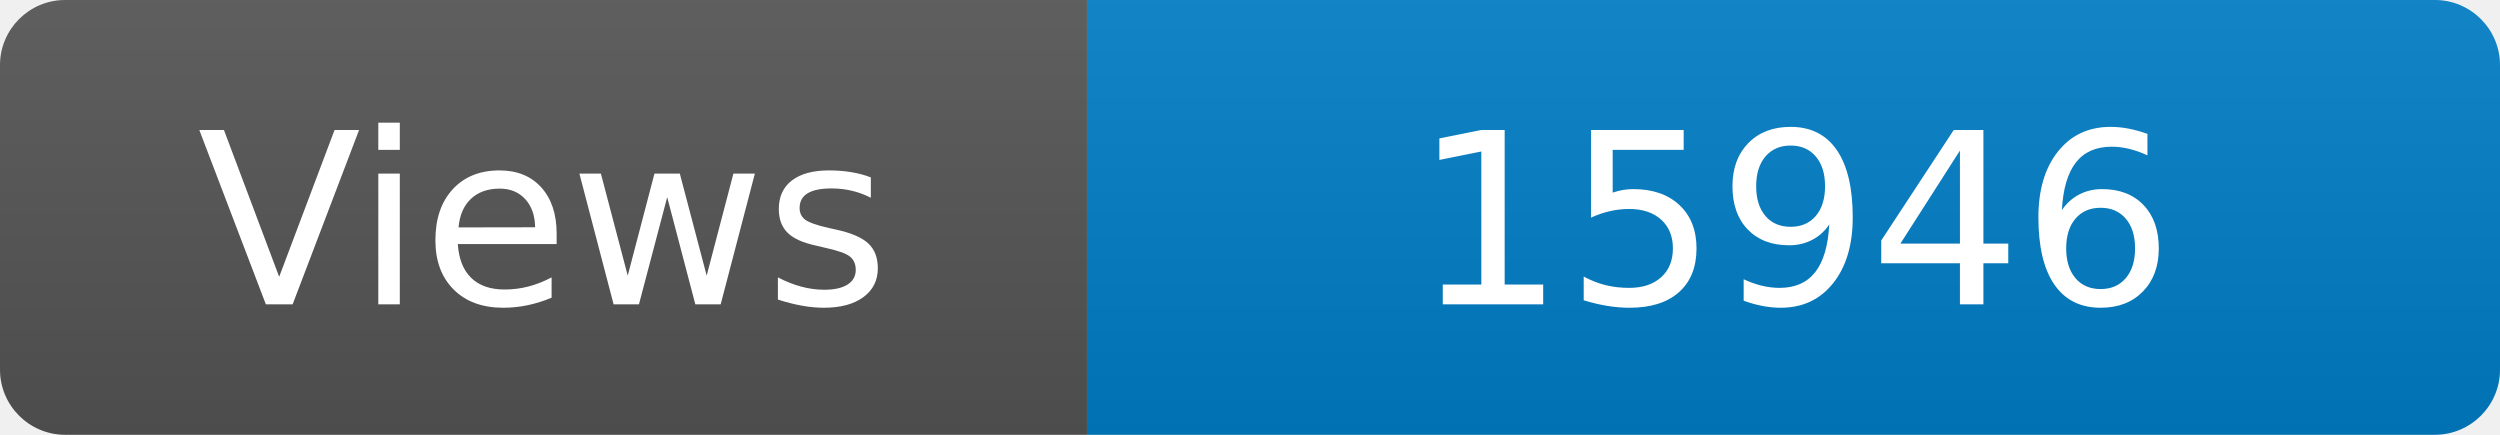
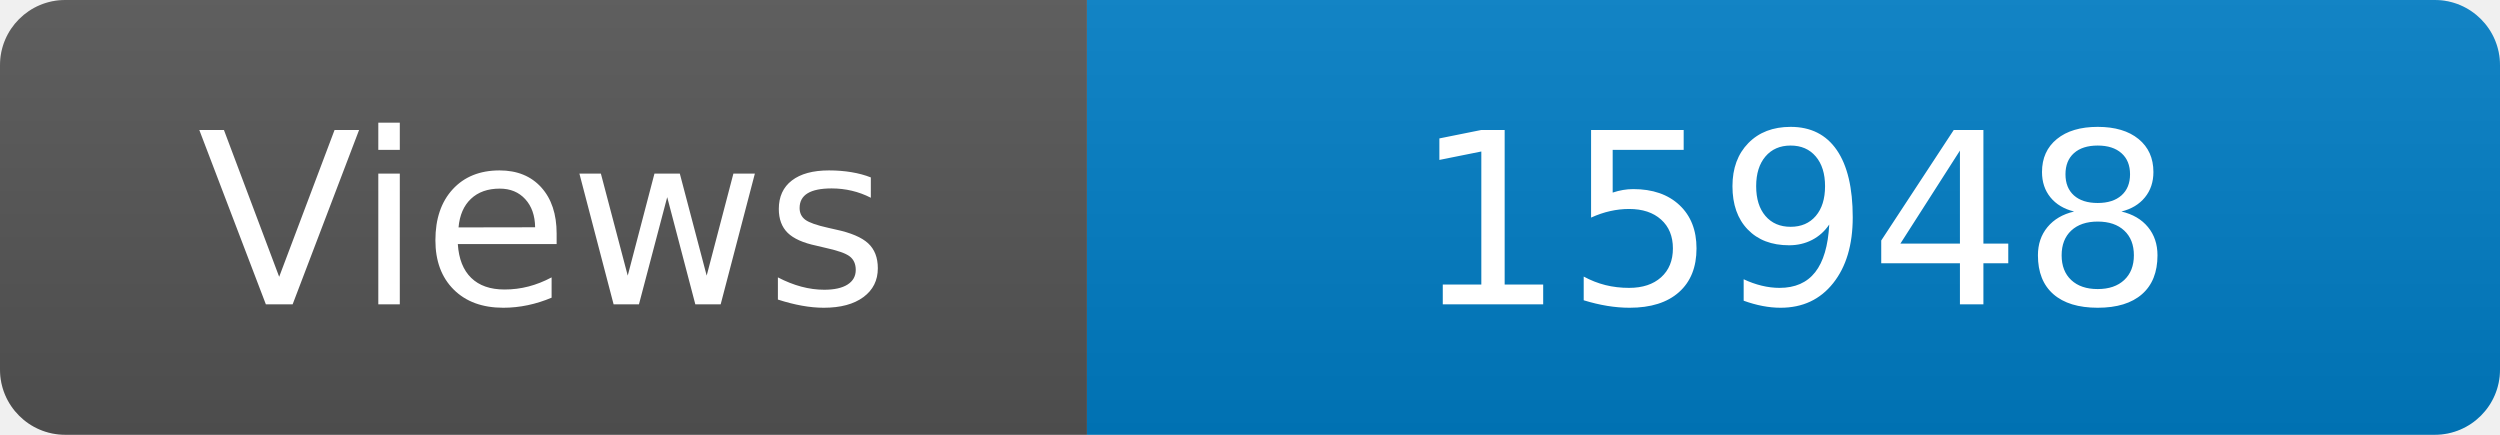
<svg xmlns="http://www.w3.org/2000/svg" width="115" height="20" role="img" aria-label="Maintained?: yes">
  <linearGradient id="s" x2="0" y2="100%">
    <stop offset="0" stop-color="#bbb" stop-opacity=".1" />
    <stop offset="1" stop-opacity=".1" />
  </linearGradient>
  <clipPath id="r">
    <rect width="115" height="20" rx="3" fill="#fff" />
  </clipPath>
  <g clip-path="url(#r)">
    <rect width="50" height="20" fill="#555" />
    <rect x="50" width="160" height="20" fill="#007ec6" />
    <rect width="115" height="20" fill="url(#s)" />
  </g>
  <g fill="#fff" text-anchor="middle" font-family="Verdana,Geneva,DejaVu Sans,sans-serif" font-size="110">
    <text x="250" y="140" transform="scale(.1)" fill="#fff">Views</text>
-     <text x="825" y="140" transform="scale(.1)" fill="#fff">15946</text>
+     <text x="825" y="140" transform="scale(.1)" fill="#fff">15948</text>
  </g>
</svg>
